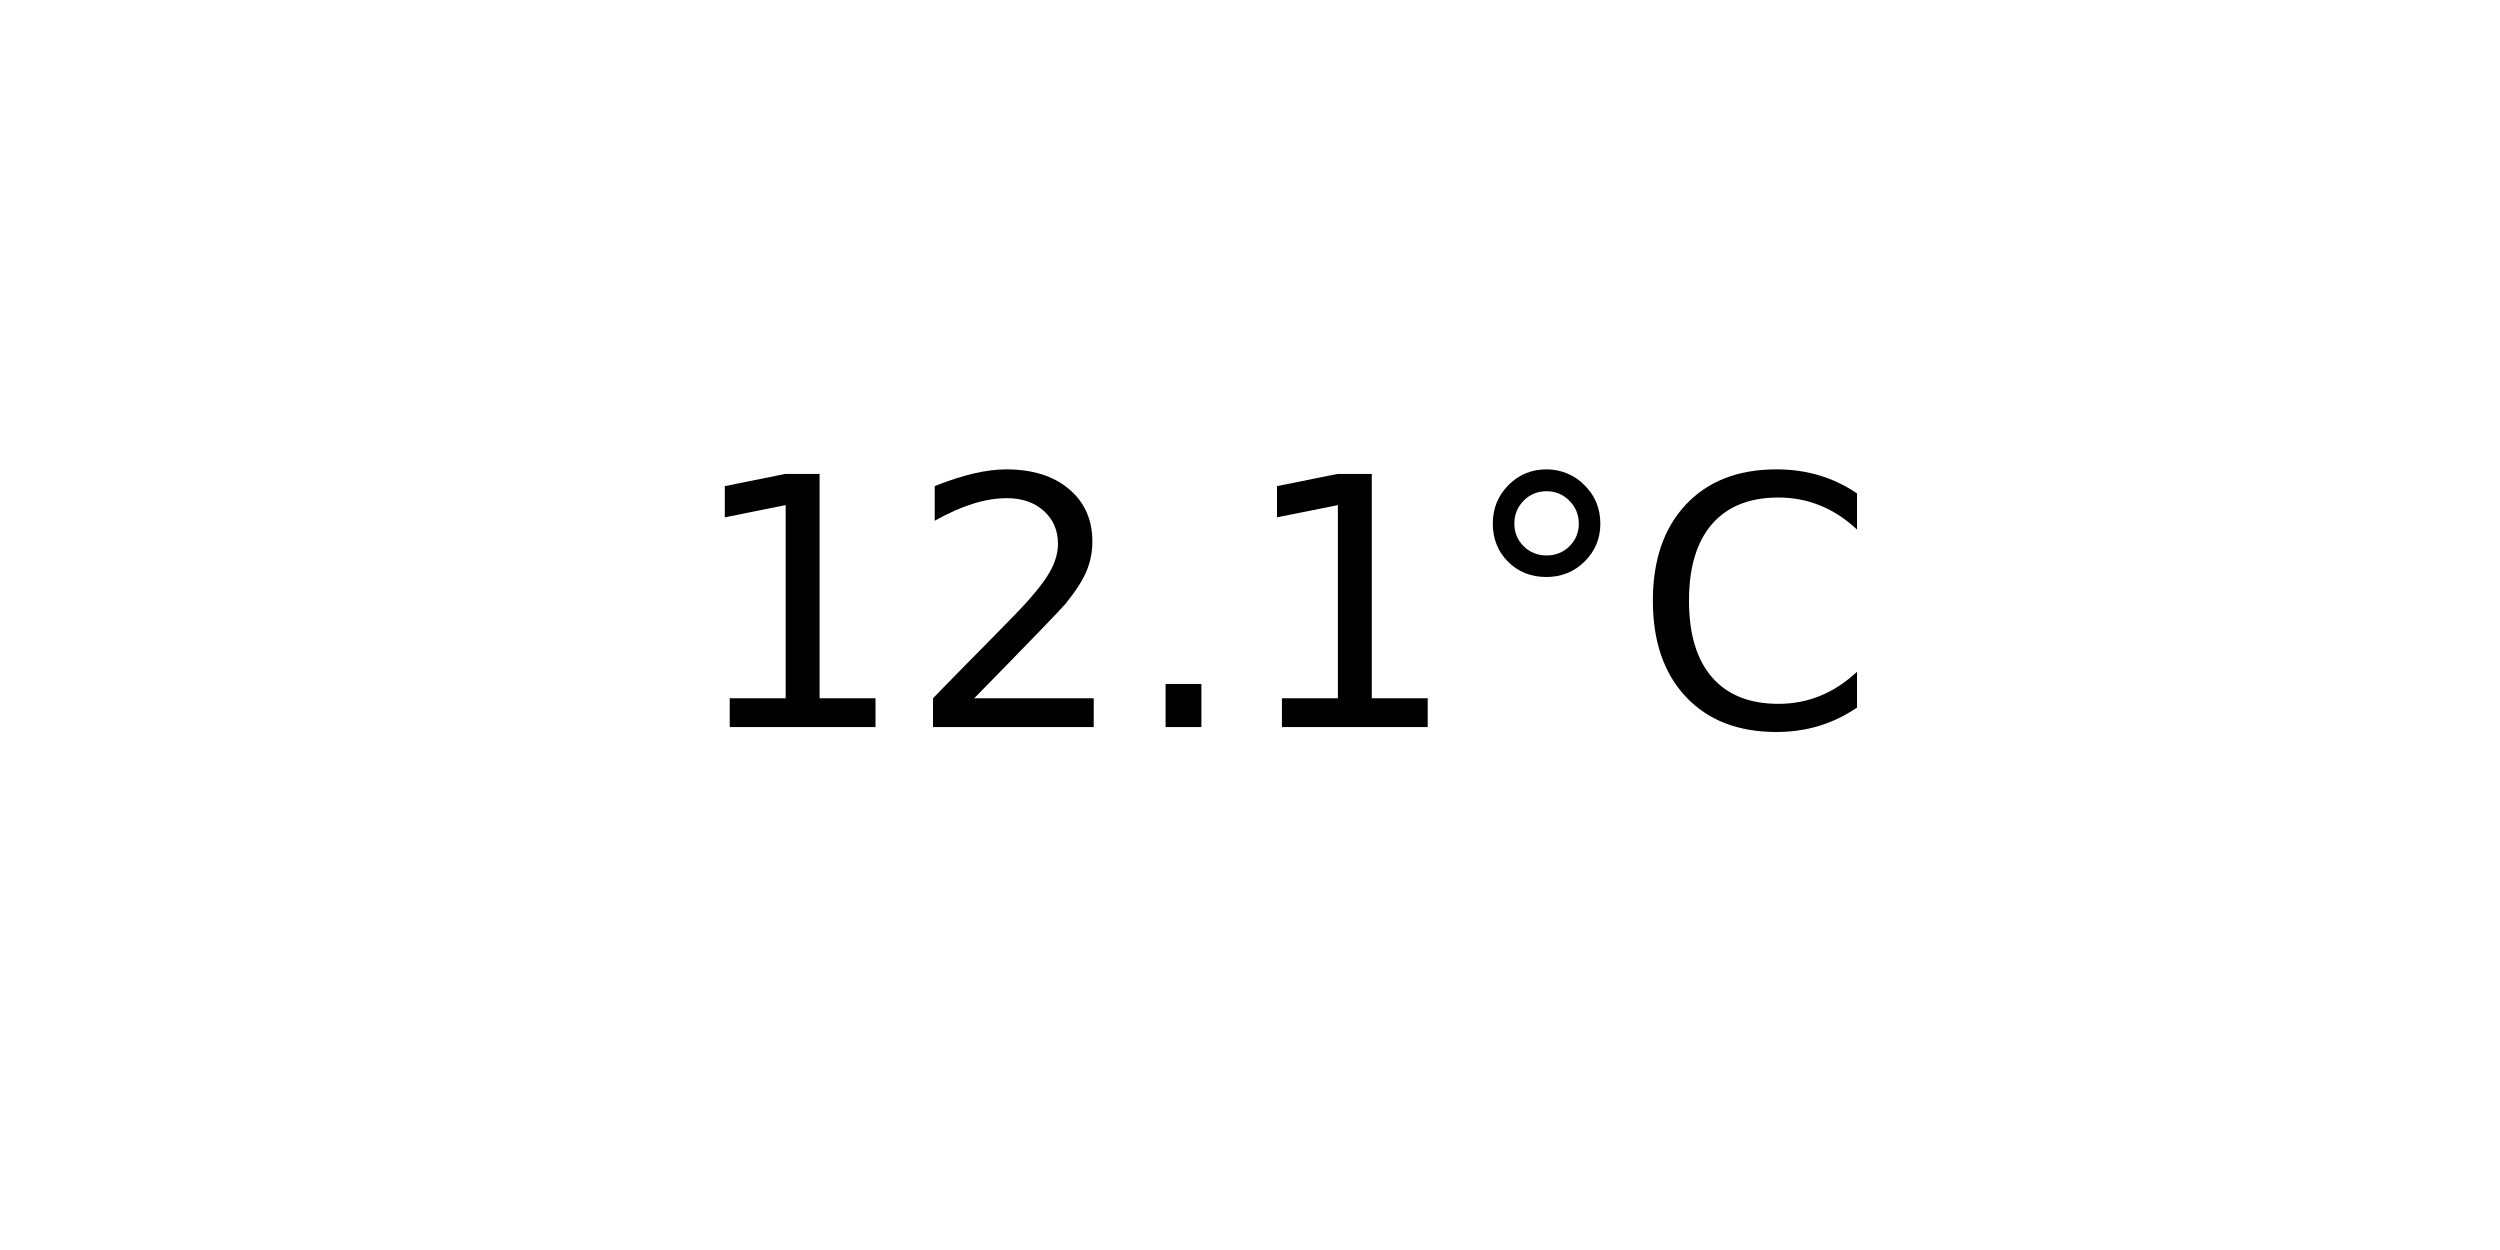
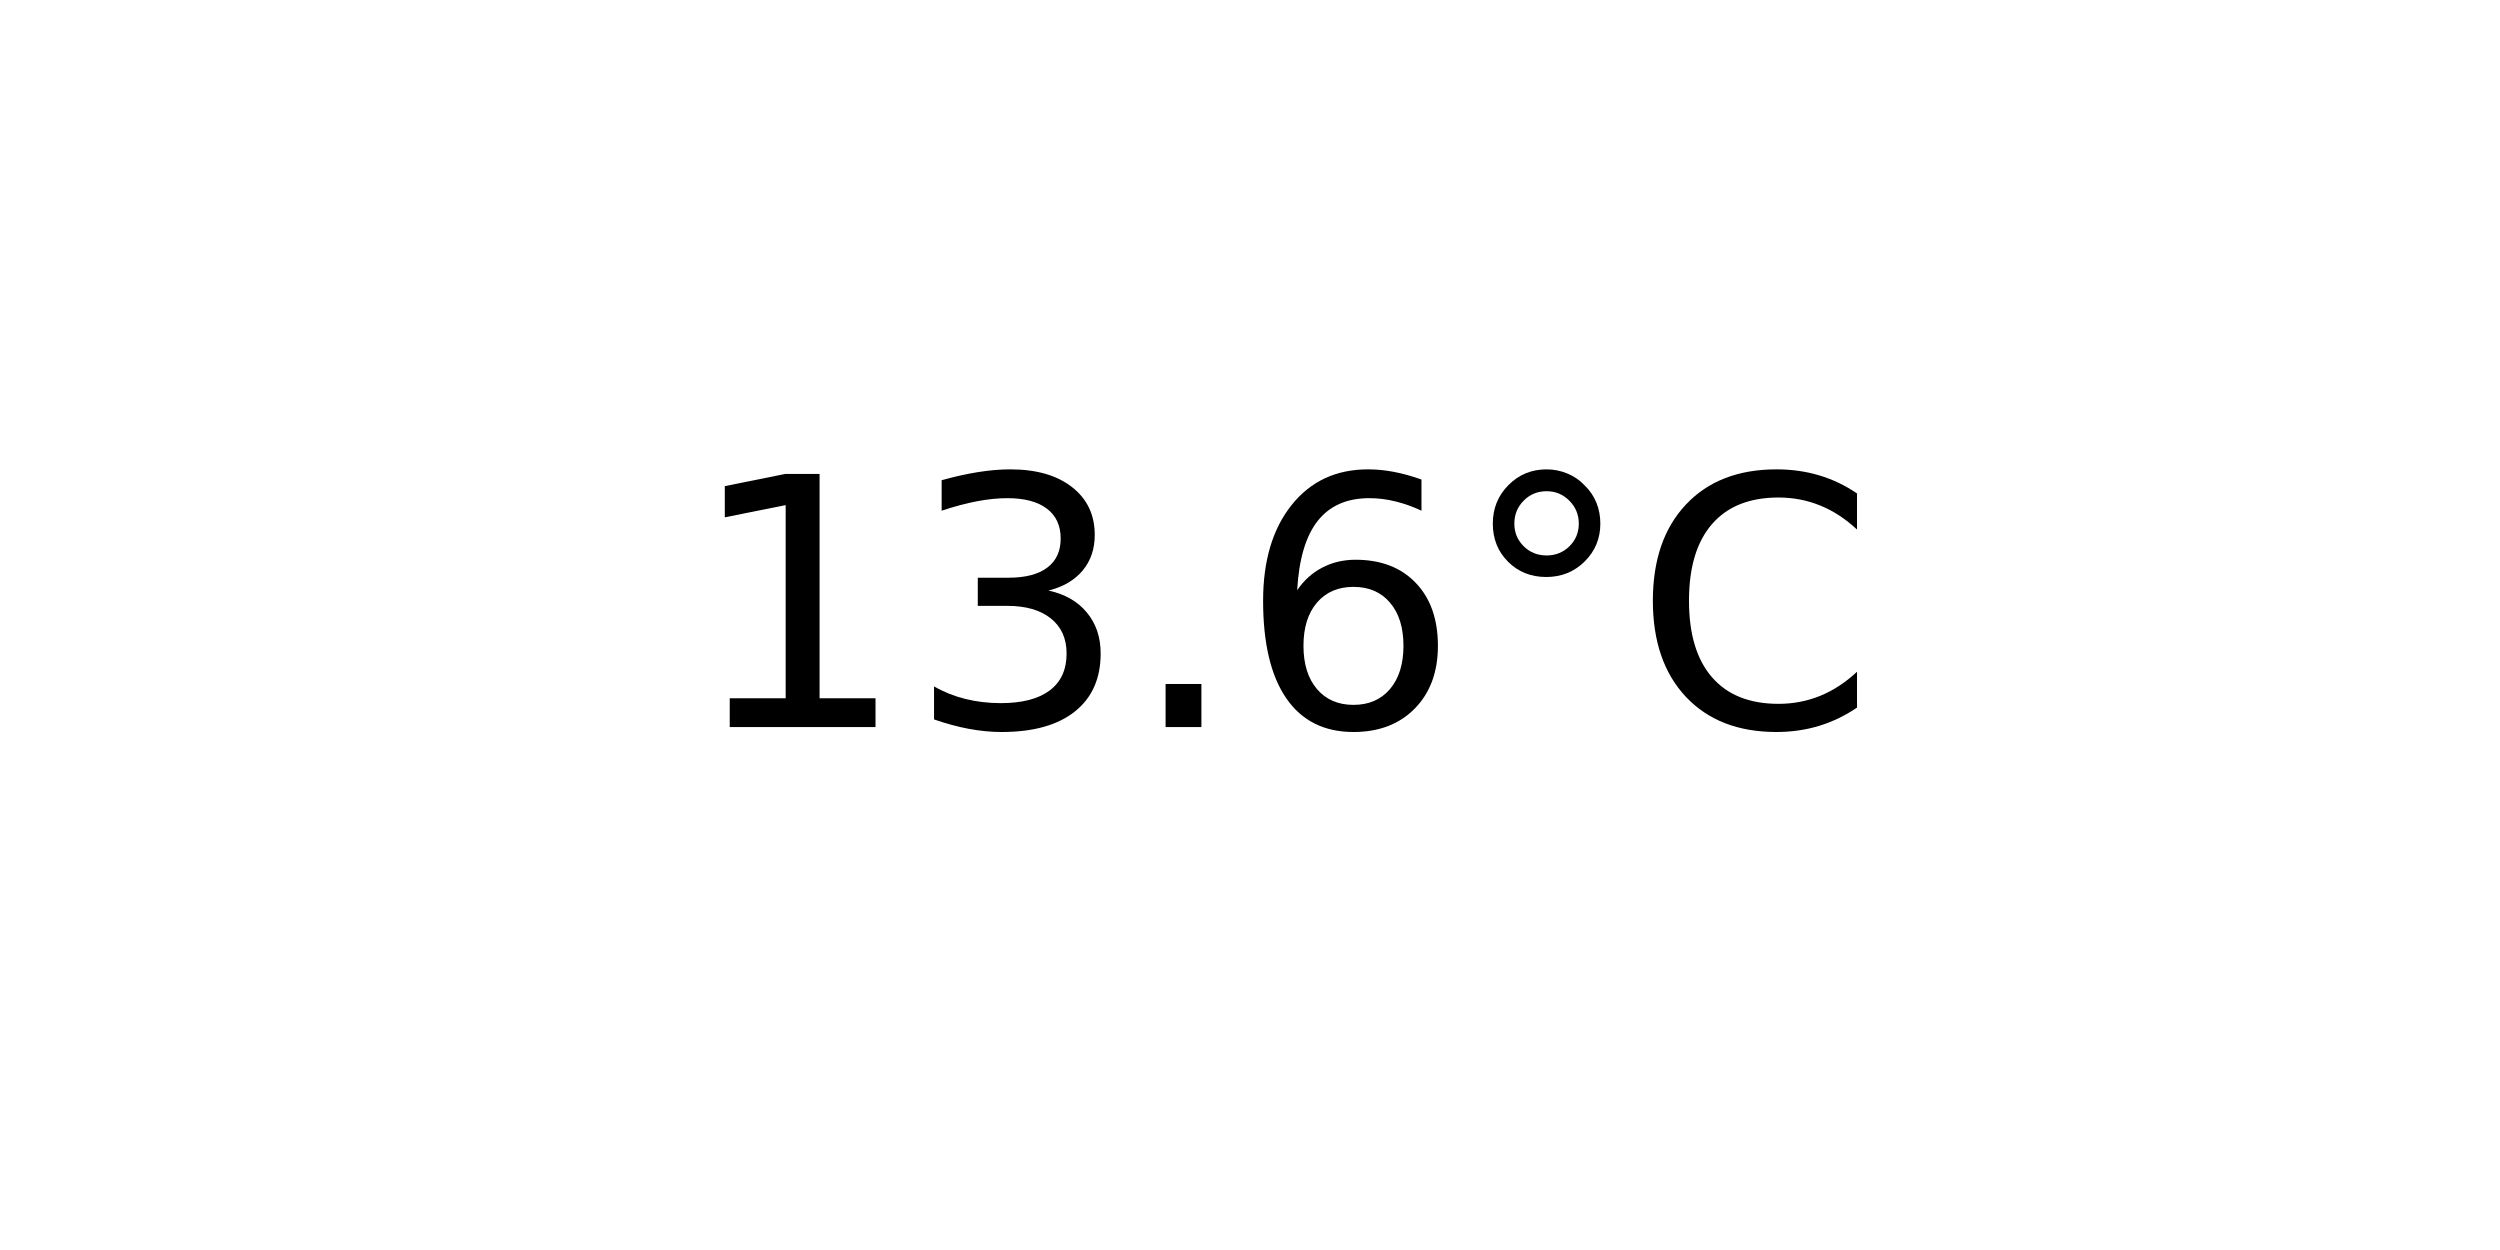
<svg xmlns="http://www.w3.org/2000/svg" xmlns:xlink="http://www.w3.org/1999/xlink" width="72pt" height="36pt" viewBox="0 0 72 36" version="1.1">
  <defs>
    <style type="text/css">*{stroke-linejoin: round; stroke-linecap: butt}</style>
  </defs>
  <g id="figure_1">
    <g id="axes_1">
      <g id="text_1">
        <g transform="translate(19.77578 20.93937) scale(0.1 -0.1)">
          <defs>
            <path id="DejaVuSans-31" d="M 794 531  L 1825 531  L 1825 4091  L 703 3866  L 703 4441  L 1819 4666  L 2450 4666  L 2450 531  L 3481 531  L 3481 0  L 794 0  L 794 531  z " transform="scale(0.015625)" />
-             <path id="DejaVuSans-32" d="M 1228 531  L 3431 531  L 3431 0  L 469 0  L 469 531  Q 828 903 1448 1529  Q 2069 2156 2228 2338  Q 2531 2678 2651 2914  Q 2772 3150 2772 3378  Q 2772 3750 2511 3984  Q 2250 4219 1831 4219  Q 1534 4219 1204 4116  Q 875 4013 500 3803  L 500 4441  Q 881 4594 1212 4672  Q 1544 4750 1819 4750  Q 2544 4750 2975 4387  Q 3406 4025 3406 3419  Q 3406 3131 3298 2873  Q 3191 2616 2906 2266  Q 2828 2175 2409 1742  Q 1991 1309 1228 531  z " transform="scale(0.015625)" />
+             <path id="DejaVuSans-33" d="M 2597 2516  Q 3050 2419 3304 2112  Q 3559 1806 3559 1356  Q 3559 666 3084 287  Q 2609 -91 1734 -91  Q 1441 -91 1130 -33  Q 819 25 488 141  L 488 750  Q 750 597 1062 519  Q 1375 441 1716 441  Q 2309 441 2620 675  Q 2931 909 2931 1356  Q 2931 1769 2642 2001  Q 2353 2234 1838 2234  L 1294 2234  L 1294 2753  L 1863 2753  Q 2328 2753 2575 2939  Q 2822 3125 2822 3475  Q 2822 3834 2567 4026  Q 2313 4219 1838 4219  Q 1578 4219 1281 4162  Q 984 4106 628 3988  L 628 4550  Q 988 4650 1302 4700  Q 1616 4750 1894 4750  Q 2613 4750 3031 4423  Q 3450 4097 3450 3541  Q 3450 3153 3228 2886  Q 3006 2619 2597 2516  z " transform="scale(0.015625)" />
            <path id="DejaVuSans-2e" d="M 684 794  L 1344 794  L 1344 0  L 684 0  L 684 794  z " transform="scale(0.015625)" />
+             <path id="DejaVuSans-36" d="M 2113 2584  Q 1688 2584 1439 2293  Q 1191 2003 1191 1497  Q 1191 994 1439 701  Q 1688 409 2113 409  Q 2538 409 2786 701  Q 3034 994 3034 1497  Q 3034 2003 2786 2293  Q 2538 2584 2113 2584  z M 3366 4563  L 3366 3988  Q 3128 4100 2886 4159  Q 2644 4219 2406 4219  Q 1781 4219 1451 3797  Q 1122 3375 1075 2522  Q 1259 2794 1537 2939  Q 1816 3084 2150 3084  Q 2853 3084 3261 2657  Q 3669 2231 3669 1497  Q 3669 778 3244 343  Q 2819 -91 2113 -91  Q 1303 -91 875 529  Q 447 1150 447 2328  Q 447 3434 972 4092  Q 1497 4750 2381 4750  Q 2619 4750 2861 4703  Q 3103 4656 3366 4563  z " transform="scale(0.015625)" />
            <path id="DejaVuSans-b0" d="M 1600 4347  Q 1350 4347 1178 4173  Q 1006 4000 1006 3750  Q 1006 3503 1178 3333  Q 1350 3163 1600 3163  Q 1850 3163 2022 3333  Q 2194 3503 2194 3750  Q 2194 3997 2020 4172  Q 1847 4347 1600 4347  z M 1600 4750  Q 1800 4750 1984 4673  Q 2169 4597 2303 4453  Q 2447 4313 2519 4134  Q 2591 3956 2591 3750  Q 2591 3338 2302 3052  Q 2013 2766 1594 2766  Q 1172 2766 890 3047  Q 609 3328 609 3750  Q 609 4169 896 4459  Q 1184 4750 1600 4750  z " transform="scale(0.015625)" />
            <path id="DejaVuSans-43" d="M 4122 4306  L 4122 3641  Q 3803 3938 3442 4084  Q 3081 4231 2675 4231  Q 1875 4231 1450 3742  Q 1025 3253 1025 2328  Q 1025 1406 1450 917  Q 1875 428 2675 428  Q 3081 428 3442 575  Q 3803 722 4122 1019  L 4122 359  Q 3791 134 3420 21  Q 3050 -91 2638 -91  Q 1578 -91 968 557  Q 359 1206 359 2328  Q 359 3453 968 4101  Q 1578 4750 2638 4750  Q 3056 4750 3426 4639  Q 3797 4528 4122 4306  z " transform="scale(0.015625)" />
          </defs>
          <use xlink:href="#DejaVuSans-31" />
-           <use xlink:href="#DejaVuSans-32" x="63.623" />
+           <use xlink:href="#DejaVuSans-33" x="63.623" />
          <use xlink:href="#DejaVuSans-2e" x="127.246" />
-           <use xlink:href="#DejaVuSans-31" x="159.033" />
+           <use xlink:href="#DejaVuSans-36" x="159.033" />
          <use xlink:href="#DejaVuSans-b0" x="222.656" />
          <use xlink:href="#DejaVuSans-43" x="272.656" />
        </g>
      </g>
    </g>
  </g>
</svg>
